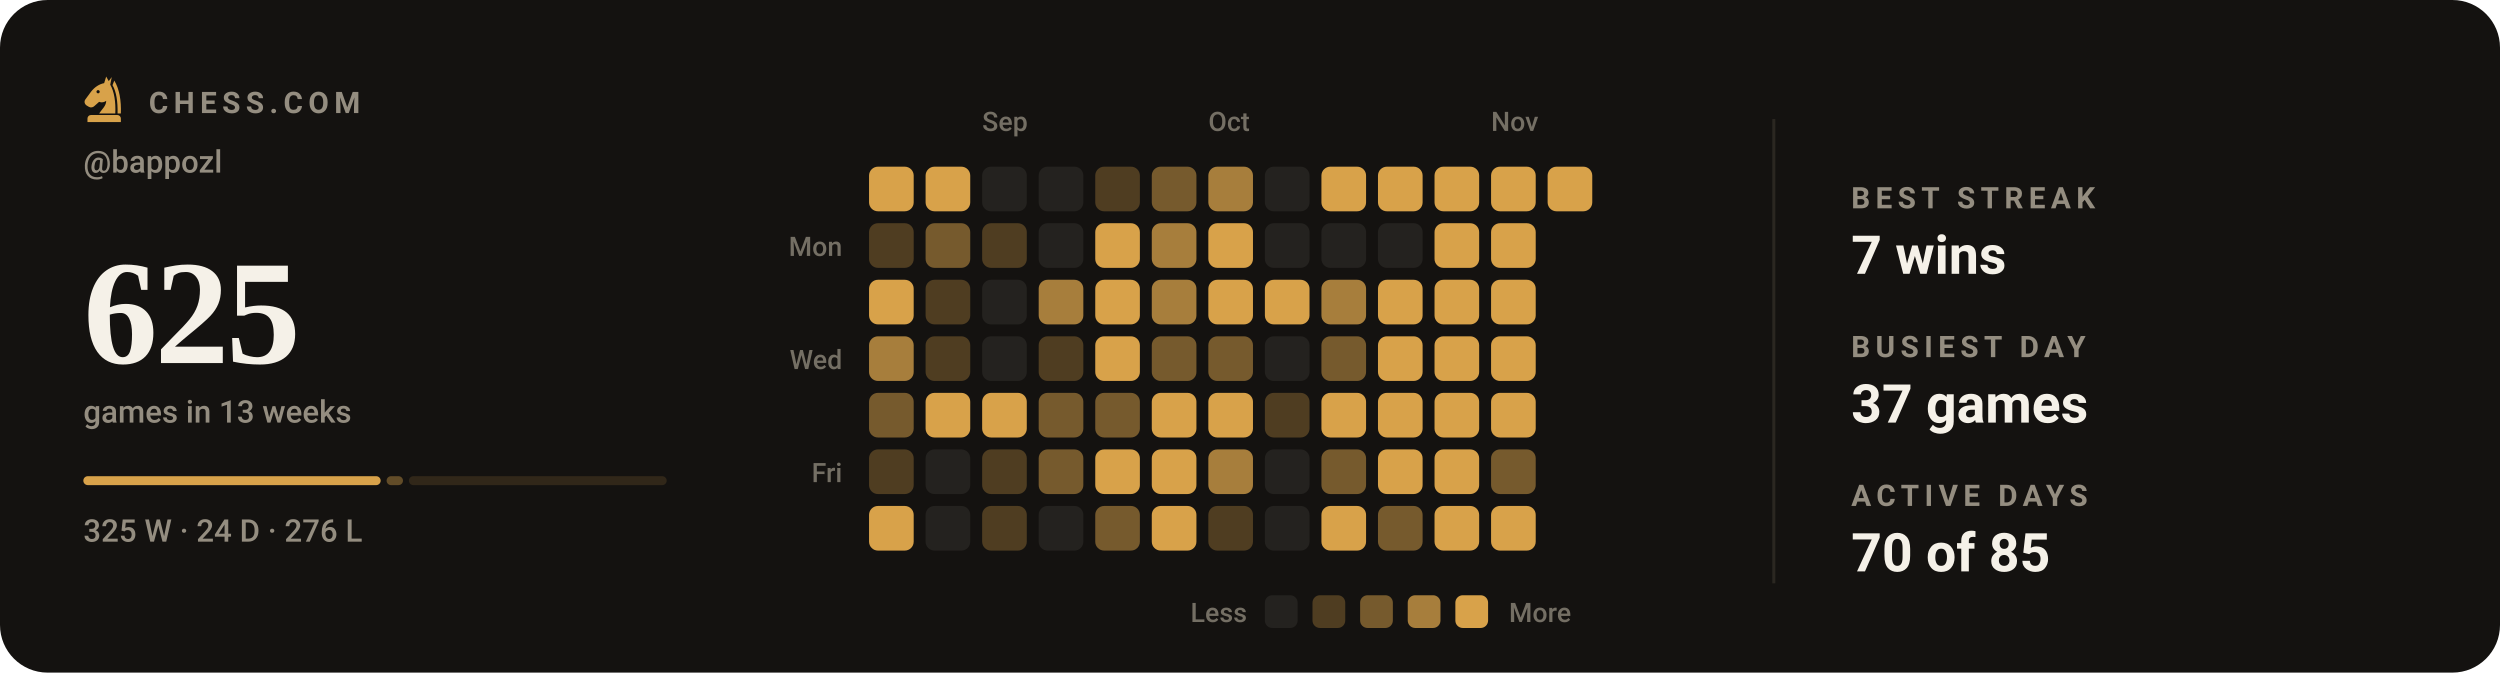
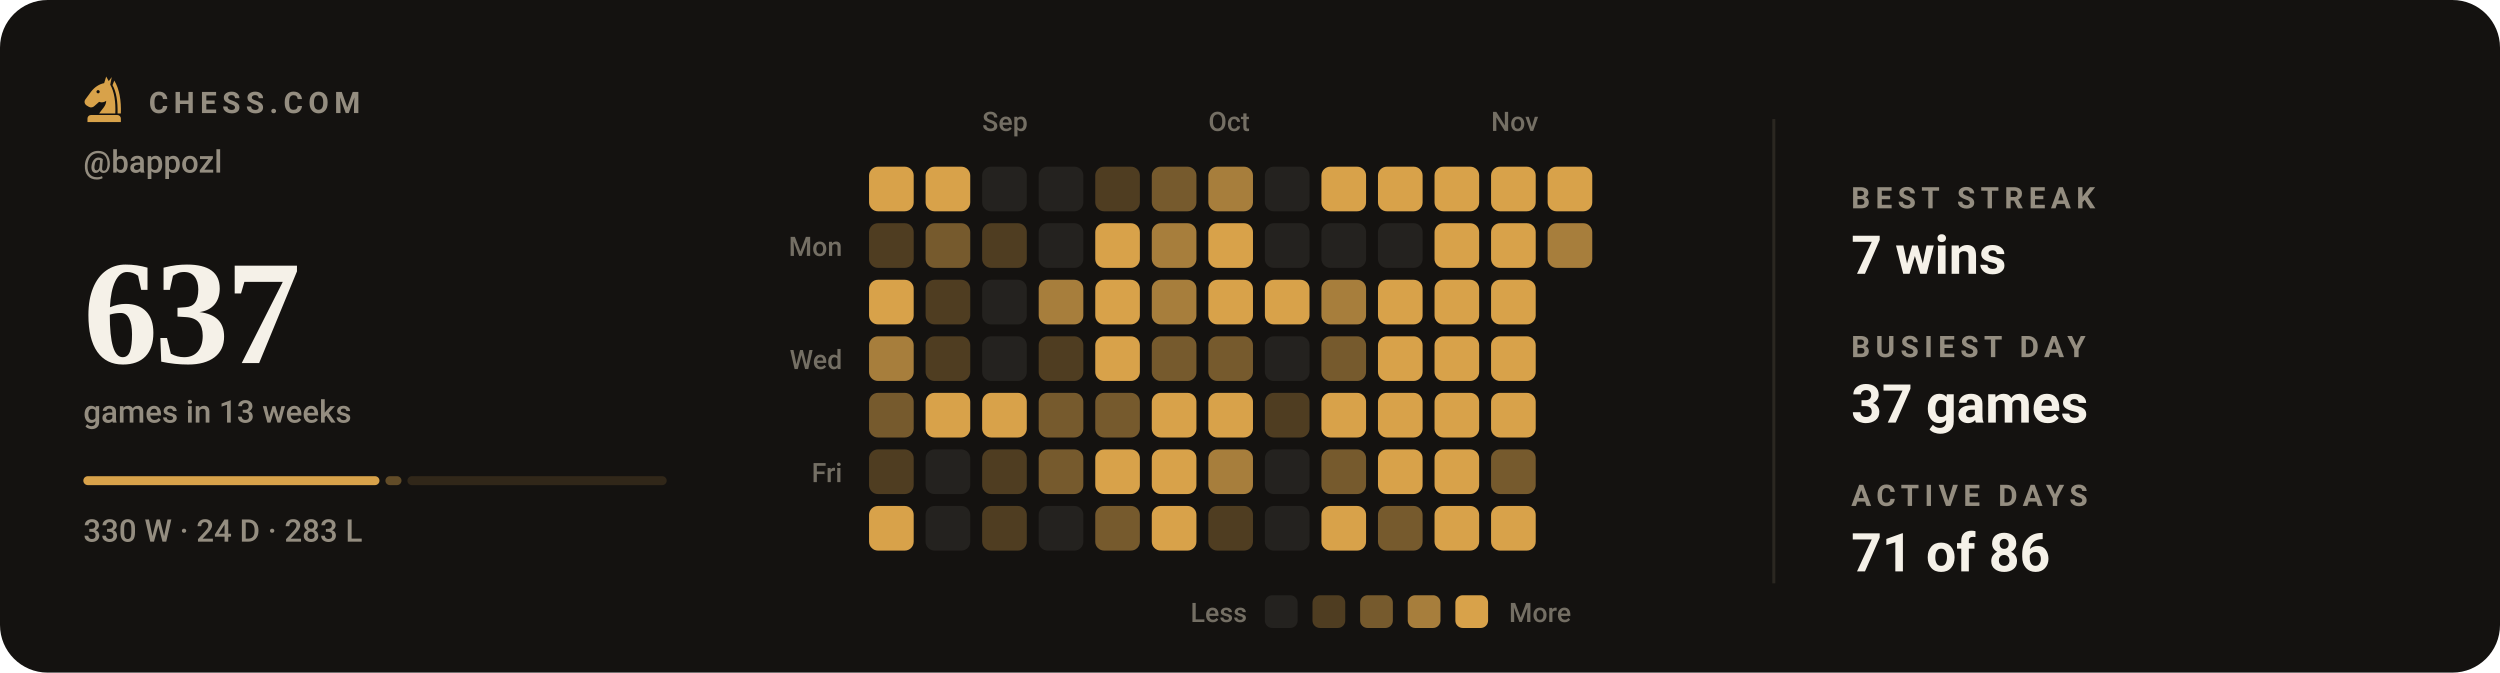
- <svg xmlns="http://www.w3.org/2000/svg" viewBox="0 0 840 226" width="840" height="226" role="img" aria-label="Chess.com activity for bappozl: 625 games in the last 13 weeks">
+ <svg xmlns="http://www.w3.org/2000/svg" viewBox="0 0 840 226" width="840" height="226" role="img" aria-label="Chess.com activity for bappozl: 637 games in the last 13 weeks">
  <style>svg{font-family:-apple-system,BlinkMacSystemFont,'Segoe UI',Roboto,'Helvetica Neue',Arial,sans-serif}text{fill:#f5f1e8;white-space:pre}.bg{fill:#141210}.acc{fill:#d8a24a}.win{fill:#1baf7a}.draw{fill:#8b8f96}.loss{fill:#d03b3b}.lbl{font-size:10px;font-weight:600;letter-spacing:.18em;fill:#948d80}.cap{font-size:10.5px;font-weight:500;fill:#948d80}.num{font-family:Georgia,'Times New Roman',Times,serif;font-weight:700;letter-spacing:-.02em}.tick{font-size:9px;font-weight:500;fill:#948d80;opacity:.75}.dl{font-size:10px;font-weight:600}.rule{stroke:#2b2721;stroke-width:1;fill:none}.grid{stroke:#2b2721;stroke-width:1;fill:none;opacity:.7}.ln{fill:none;stroke:#d8a24a;stroke-width:2;stroke-linecap:round;stroke-linejoin:round}.ring{stroke:#141210;stroke-width:2}.hollow{fill:none;stroke-width:1.5}.sq{fill:#f5f1e8;opacity:.035}</style>
  <rect class="bg" width="840" height="226" rx="16" />
  <g class="acc" transform="translate(26.5,24.7) scale(0.17)">
    <path fill-rule="evenodd" d="M54 6L50 19C40 21 31 27 24 36L13 51C10 55 11 60 15 63L20 66C24 68 28 67 31 64L40 56C45 58 50 57 54 54C54 64 46 70 40 79H72C73 56 70 36 62 22L65 7L59 15zM41.2 36a3.2 3.2 0 1 0-6.4 0 3.2 3.2 0 1 0 6.4 0z" />
    <path d="M70 14C80 30 84 54 83 79H76.5C77 55 74 36 66.5 23z" />
    <path d="M24 82h52a7 7 0 0 1 7 7v7H17v-7a7 7 0 0 1 7-7z" />
  </g>
  <text class="lbl" x="50" y="38">CHESS.COM</text>
  <text class="cap" x="28" y="58">@bappozl</text>
-   <text class="num" x="28" y="122" style="font-size:50px">625</text>
+   <text class="num" x="28" y="122" style="font-size:50px">637</text>
  <text class="cap" x="28" y="142">games in 13 weeks</text>
-   <rect x="28.0" y="160" width="99.9" height="3" rx="1.5" fill="#d8a24a" opacity="1" />
-   <rect x="129.9" y="160" width="5.5" height="3" rx="1.5" fill="#d8a24a" opacity="0.4" />
-   <rect x="137.4" y="160" width="86.6" height="3" rx="1.5" fill="#d8a24a" opacity="0.15" />
-   <text class="cap" x="28" y="182">325 W · 24 D · 276 L</text>
+   <rect x="28.0" y="160" width="99.5" height="3" rx="1.5" fill="#d8a24a" opacity="1" />
+   <rect x="129.5" y="160" width="5.4" height="3" rx="1.5" fill="#d8a24a" opacity="0.4" />
+   <rect x="136.9" y="160" width="87.1" height="3" rx="1.5" fill="#d8a24a" opacity="0.15" />
+   <text class="cap" x="28" y="182">330 W · 24 D · 283 L</text>
  <text class="tick" x="330" y="44">Sep</text>
  <text class="tick" x="406" y="44">Oct</text>
  <text class="tick" x="501" y="44">Nov</text>
  <text class="tick" x="283" y="86" text-anchor="end">Mon</text>
  <text class="tick" x="283" y="124" text-anchor="end">Wed</text>
  <text class="tick" x="283" y="162" text-anchor="end">Fri</text>
  <rect x="292" y="56" width="15" height="15" rx="3" fill="#d8a24a" />
  <rect x="292" y="75" width="15" height="15" rx="3" fill="#4f3d21" />
  <rect x="292" y="94" width="15" height="15" rx="3" fill="#d8a24a" />
  <rect x="292" y="113" width="15" height="15" rx="3" fill="#a77e3c" />
  <rect x="292" y="132" width="15" height="15" rx="3" fill="#765a2d" />
  <rect x="292" y="151" width="15" height="15" rx="3" fill="#4f3d21" />
  <rect x="292" y="170" width="15" height="15" rx="3" fill="#d8a24a" />
  <rect x="311" y="56" width="15" height="15" rx="3" fill="#d8a24a" />
  <rect x="311" y="75" width="15" height="15" rx="3" fill="#765a2d" />
  <rect x="311" y="94" width="15" height="15" rx="3" fill="#4f3d21" />
  <rect x="311" y="113" width="15" height="15" rx="3" fill="#4f3d21" />
  <rect x="311" y="132" width="15" height="15" rx="3" fill="#d8a24a" />
  <rect x="311" y="151" width="15" height="15" rx="3" fill="#24221f" />
  <rect x="311" y="170" width="15" height="15" rx="3" fill="#24221f" />
  <rect x="330" y="56" width="15" height="15" rx="3" fill="#24221f" />
  <rect x="330" y="75" width="15" height="15" rx="3" fill="#4f3d21" />
  <rect x="330" y="94" width="15" height="15" rx="3" fill="#24221f" />
  <rect x="330" y="113" width="15" height="15" rx="3" fill="#24221f" />
  <rect x="330" y="132" width="15" height="15" rx="3" fill="#d8a24a" />
  <rect x="330" y="151" width="15" height="15" rx="3" fill="#4f3d21" />
  <rect x="330" y="170" width="15" height="15" rx="3" fill="#4f3d21" />
  <rect x="349" y="56" width="15" height="15" rx="3" fill="#24221f" />
  <rect x="349" y="75" width="15" height="15" rx="3" fill="#24221f" />
  <rect x="349" y="94" width="15" height="15" rx="3" fill="#a77e3c" />
  <rect x="349" y="113" width="15" height="15" rx="3" fill="#4f3d21" />
  <rect x="349" y="132" width="15" height="15" rx="3" fill="#765a2d" />
  <rect x="349" y="151" width="15" height="15" rx="3" fill="#765a2d" />
  <rect x="349" y="170" width="15" height="15" rx="3" fill="#24221f" />
  <rect x="368" y="56" width="15" height="15" rx="3" fill="#4f3d21" />
  <rect x="368" y="75" width="15" height="15" rx="3" fill="#d8a24a" />
  <rect x="368" y="94" width="15" height="15" rx="3" fill="#d8a24a" />
  <rect x="368" y="113" width="15" height="15" rx="3" fill="#d8a24a" />
  <rect x="368" y="132" width="15" height="15" rx="3" fill="#765a2d" />
  <rect x="368" y="151" width="15" height="15" rx="3" fill="#d8a24a" />
  <rect x="368" y="170" width="15" height="15" rx="3" fill="#765a2d" />
  <rect x="387" y="56" width="15" height="15" rx="3" fill="#765a2d" />
  <rect x="387" y="75" width="15" height="15" rx="3" fill="#a77e3c" />
  <rect x="387" y="94" width="15" height="15" rx="3" fill="#a77e3c" />
  <rect x="387" y="113" width="15" height="15" rx="3" fill="#765a2d" />
  <rect x="387" y="132" width="15" height="15" rx="3" fill="#d8a24a" />
  <rect x="387" y="151" width="15" height="15" rx="3" fill="#d8a24a" />
  <rect x="387" y="170" width="15" height="15" rx="3" fill="#d8a24a" />
  <rect x="406" y="56" width="15" height="15" rx="3" fill="#a77e3c" />
  <rect x="406" y="75" width="15" height="15" rx="3" fill="#d8a24a" />
  <rect x="406" y="94" width="15" height="15" rx="3" fill="#d8a24a" />
  <rect x="406" y="113" width="15" height="15" rx="3" fill="#765a2d" />
  <rect x="406" y="132" width="15" height="15" rx="3" fill="#d8a24a" />
  <rect x="406" y="151" width="15" height="15" rx="3" fill="#a77e3c" />
  <rect x="406" y="170" width="15" height="15" rx="3" fill="#4f3d21" />
  <rect x="425" y="56" width="15" height="15" rx="3" fill="#24221f" />
  <rect x="425" y="75" width="15" height="15" rx="3" fill="#24221f" />
  <rect x="425" y="94" width="15" height="15" rx="3" fill="#d8a24a" />
  <rect x="425" y="113" width="15" height="15" rx="3" fill="#24221f" />
  <rect x="425" y="132" width="15" height="15" rx="3" fill="#4f3d21" />
  <rect x="425" y="151" width="15" height="15" rx="3" fill="#24221f" />
  <rect x="425" y="170" width="15" height="15" rx="3" fill="#24221f" />
  <rect x="444" y="56" width="15" height="15" rx="3" fill="#d8a24a" />
  <rect x="444" y="75" width="15" height="15" rx="3" fill="#24221f" />
  <rect x="444" y="94" width="15" height="15" rx="3" fill="#a77e3c" />
  <rect x="444" y="113" width="15" height="15" rx="3" fill="#765a2d" />
  <rect x="444" y="132" width="15" height="15" rx="3" fill="#d8a24a" />
  <rect x="444" y="151" width="15" height="15" rx="3" fill="#765a2d" />
  <rect x="444" y="170" width="15" height="15" rx="3" fill="#d8a24a" />
  <rect x="463" y="56" width="15" height="15" rx="3" fill="#d8a24a" />
  <rect x="463" y="75" width="15" height="15" rx="3" fill="#24221f" />
  <rect x="463" y="94" width="15" height="15" rx="3" fill="#d8a24a" />
  <rect x="463" y="113" width="15" height="15" rx="3" fill="#d8a24a" />
  <rect x="463" y="132" width="15" height="15" rx="3" fill="#d8a24a" />
  <rect x="463" y="151" width="15" height="15" rx="3" fill="#d8a24a" />
  <rect x="463" y="170" width="15" height="15" rx="3" fill="#765a2d" />
  <rect x="482" y="56" width="15" height="15" rx="3" fill="#d8a24a" />
  <rect x="482" y="75" width="15" height="15" rx="3" fill="#d8a24a" />
  <rect x="482" y="94" width="15" height="15" rx="3" fill="#d8a24a" />
  <rect x="482" y="113" width="15" height="15" rx="3" fill="#d8a24a" />
  <rect x="482" y="132" width="15" height="15" rx="3" fill="#d8a24a" />
  <rect x="482" y="151" width="15" height="15" rx="3" fill="#d8a24a" />
  <rect x="482" y="170" width="15" height="15" rx="3" fill="#d8a24a" />
  <rect x="501" y="56" width="15" height="15" rx="3" fill="#d8a24a" />
  <rect x="501" y="75" width="15" height="15" rx="3" fill="#d8a24a" />
  <rect x="501" y="94" width="15" height="15" rx="3" fill="#d8a24a" />
  <rect x="501" y="113" width="15" height="15" rx="3" fill="#d8a24a" />
  <rect x="501" y="132" width="15" height="15" rx="3" fill="#d8a24a" />
  <rect x="501" y="151" width="15" height="15" rx="3" fill="#765a2d" />
  <rect x="501" y="170" width="15" height="15" rx="3" fill="#d8a24a" />
  <rect x="520" y="56" width="15" height="15" rx="3" fill="#d8a24a" />
+   <rect x="520" y="75" width="15" height="15" rx="3" fill="#a77e3c" />
  <text class="tick" x="419" y="209" text-anchor="end">Less</text>
  <rect x="425" y="200" width="11" height="11" rx="2.5" fill="#24221f" />
  <rect x="441" y="200" width="11" height="11" rx="2.5" fill="#4f3d21" />
  <rect x="457" y="200" width="11" height="11" rx="2.5" fill="#765a2d" />
  <rect x="473" y="200" width="11" height="11" rx="2.5" fill="#a77e3c" />
  <rect x="489" y="200" width="11" height="11" rx="2.5" fill="#d8a24a" />
  <text class="tick" x="507" y="209">More</text>
  <line class="rule" x1="596" y1="40" x2="596" y2="196" />
  <text class="lbl" x="622" y="70">BEST STREAK</text>
  <text x="622" y="92" style="font-size:18px;font-weight:600">7 wins</text>
  <text class="lbl" x="622" y="120">BUSIEST DAY</text>
  <text x="622" y="142" style="font-size:18px;font-weight:600">37 games</text>
  <text class="lbl" x="622" y="170">ACTIVE DAYS</text>
-   <text x="622" y="192" style="font-size:18px;font-weight:600">70 of 85</text>
+   <text x="622" y="192" style="font-size:18px;font-weight:600">71 of 86</text>
</svg>
